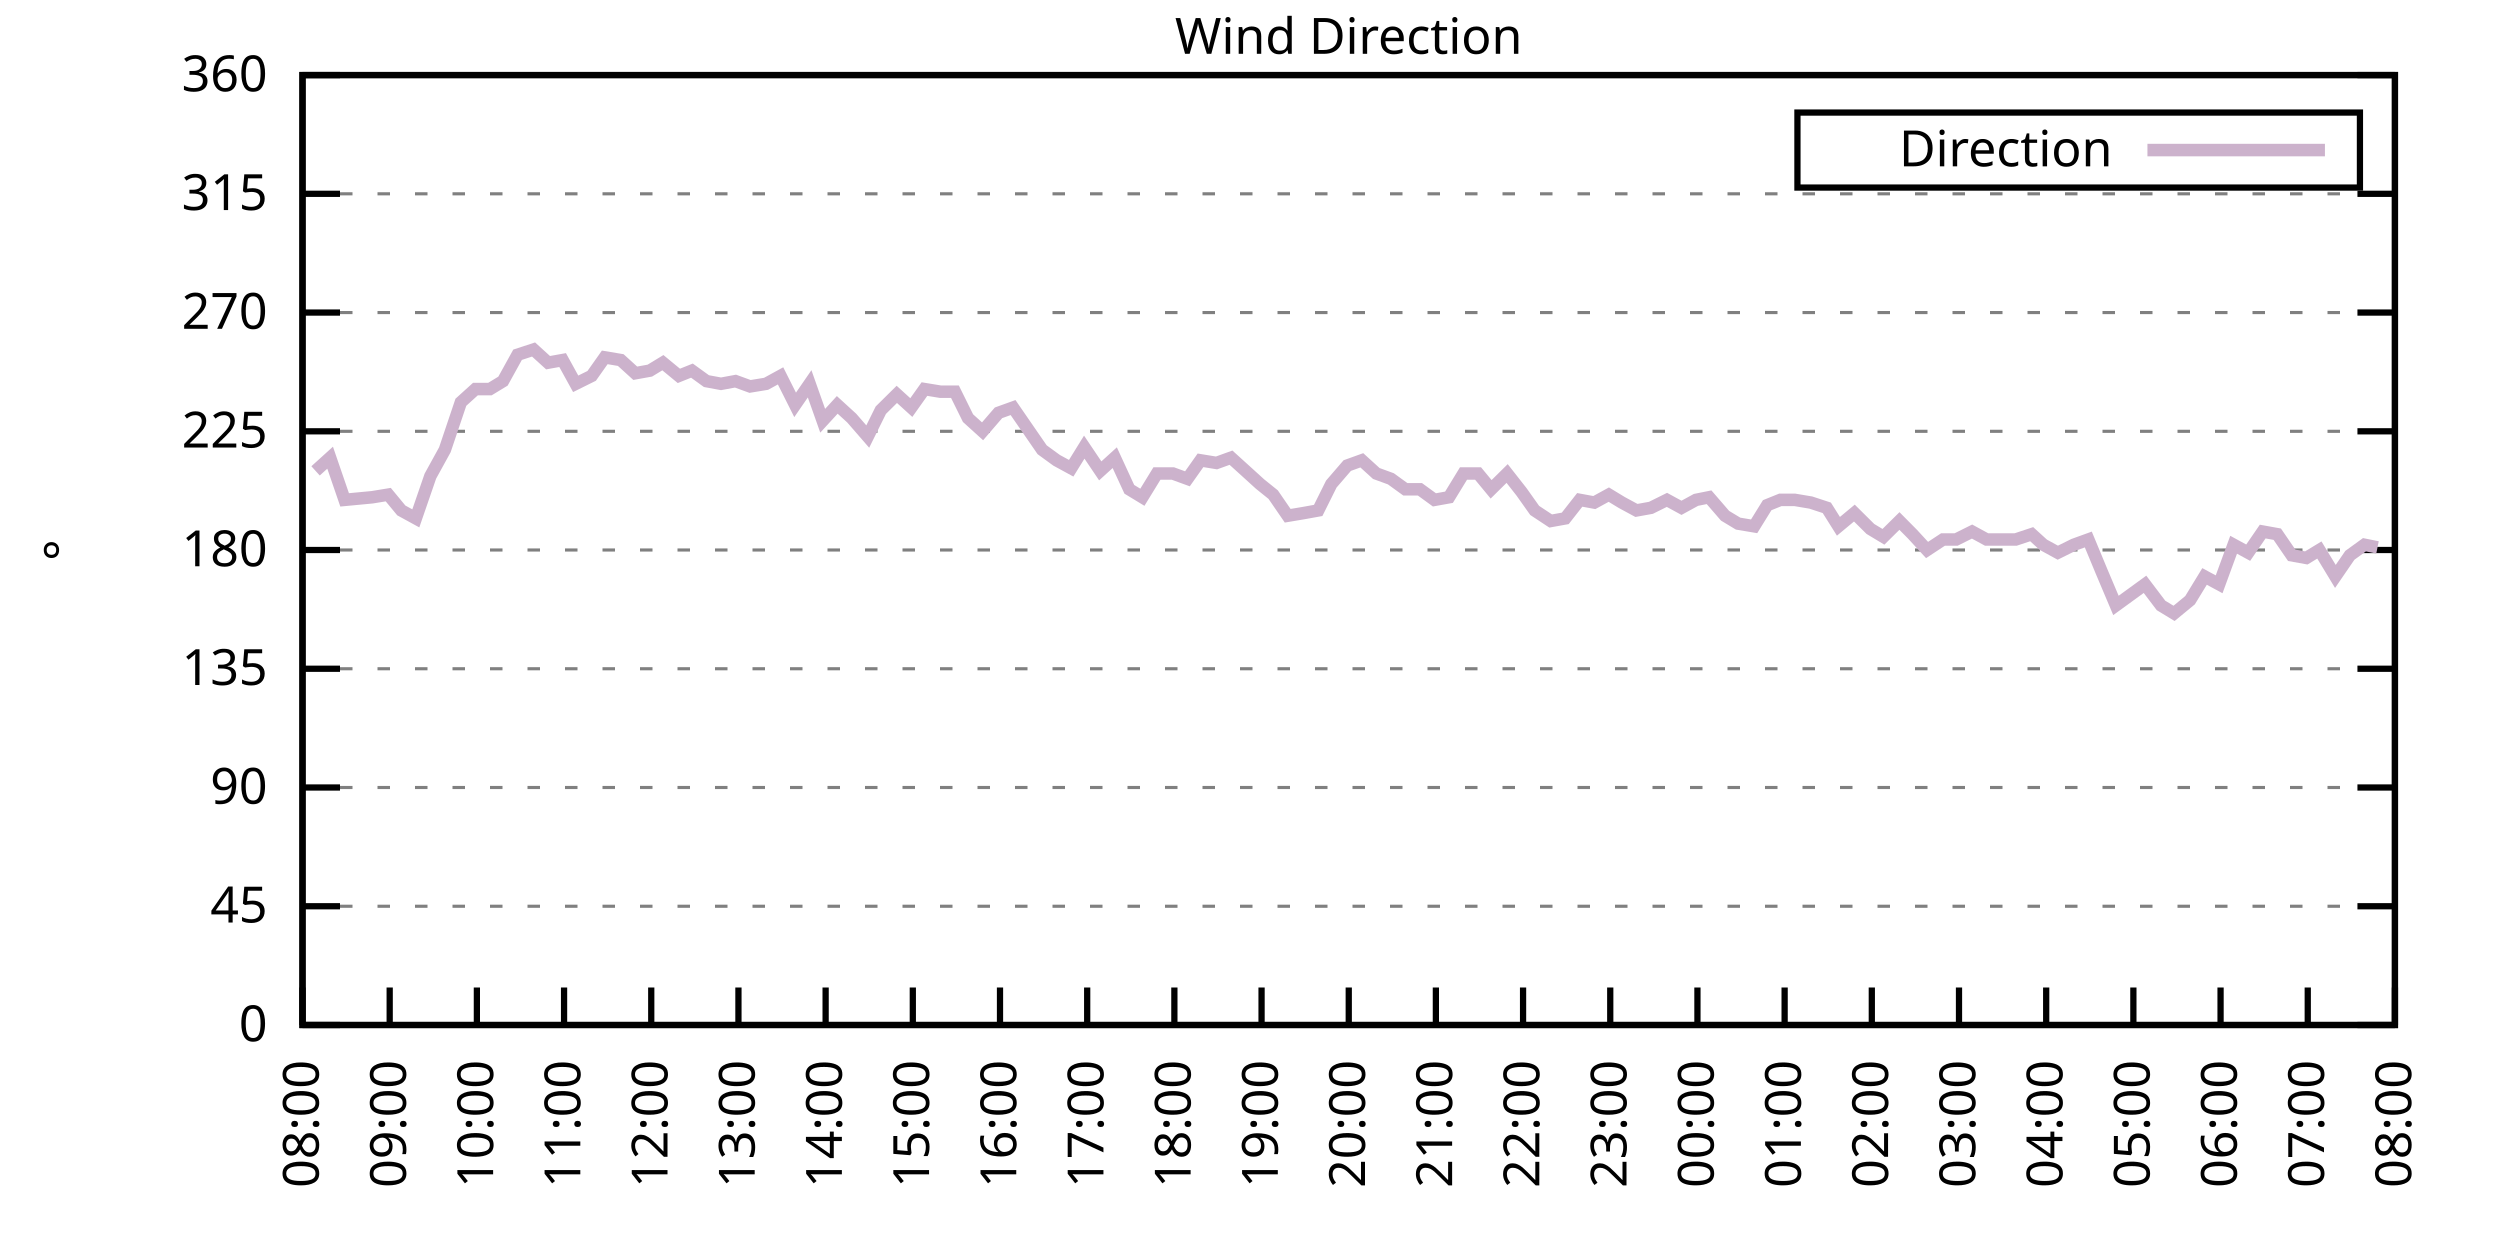
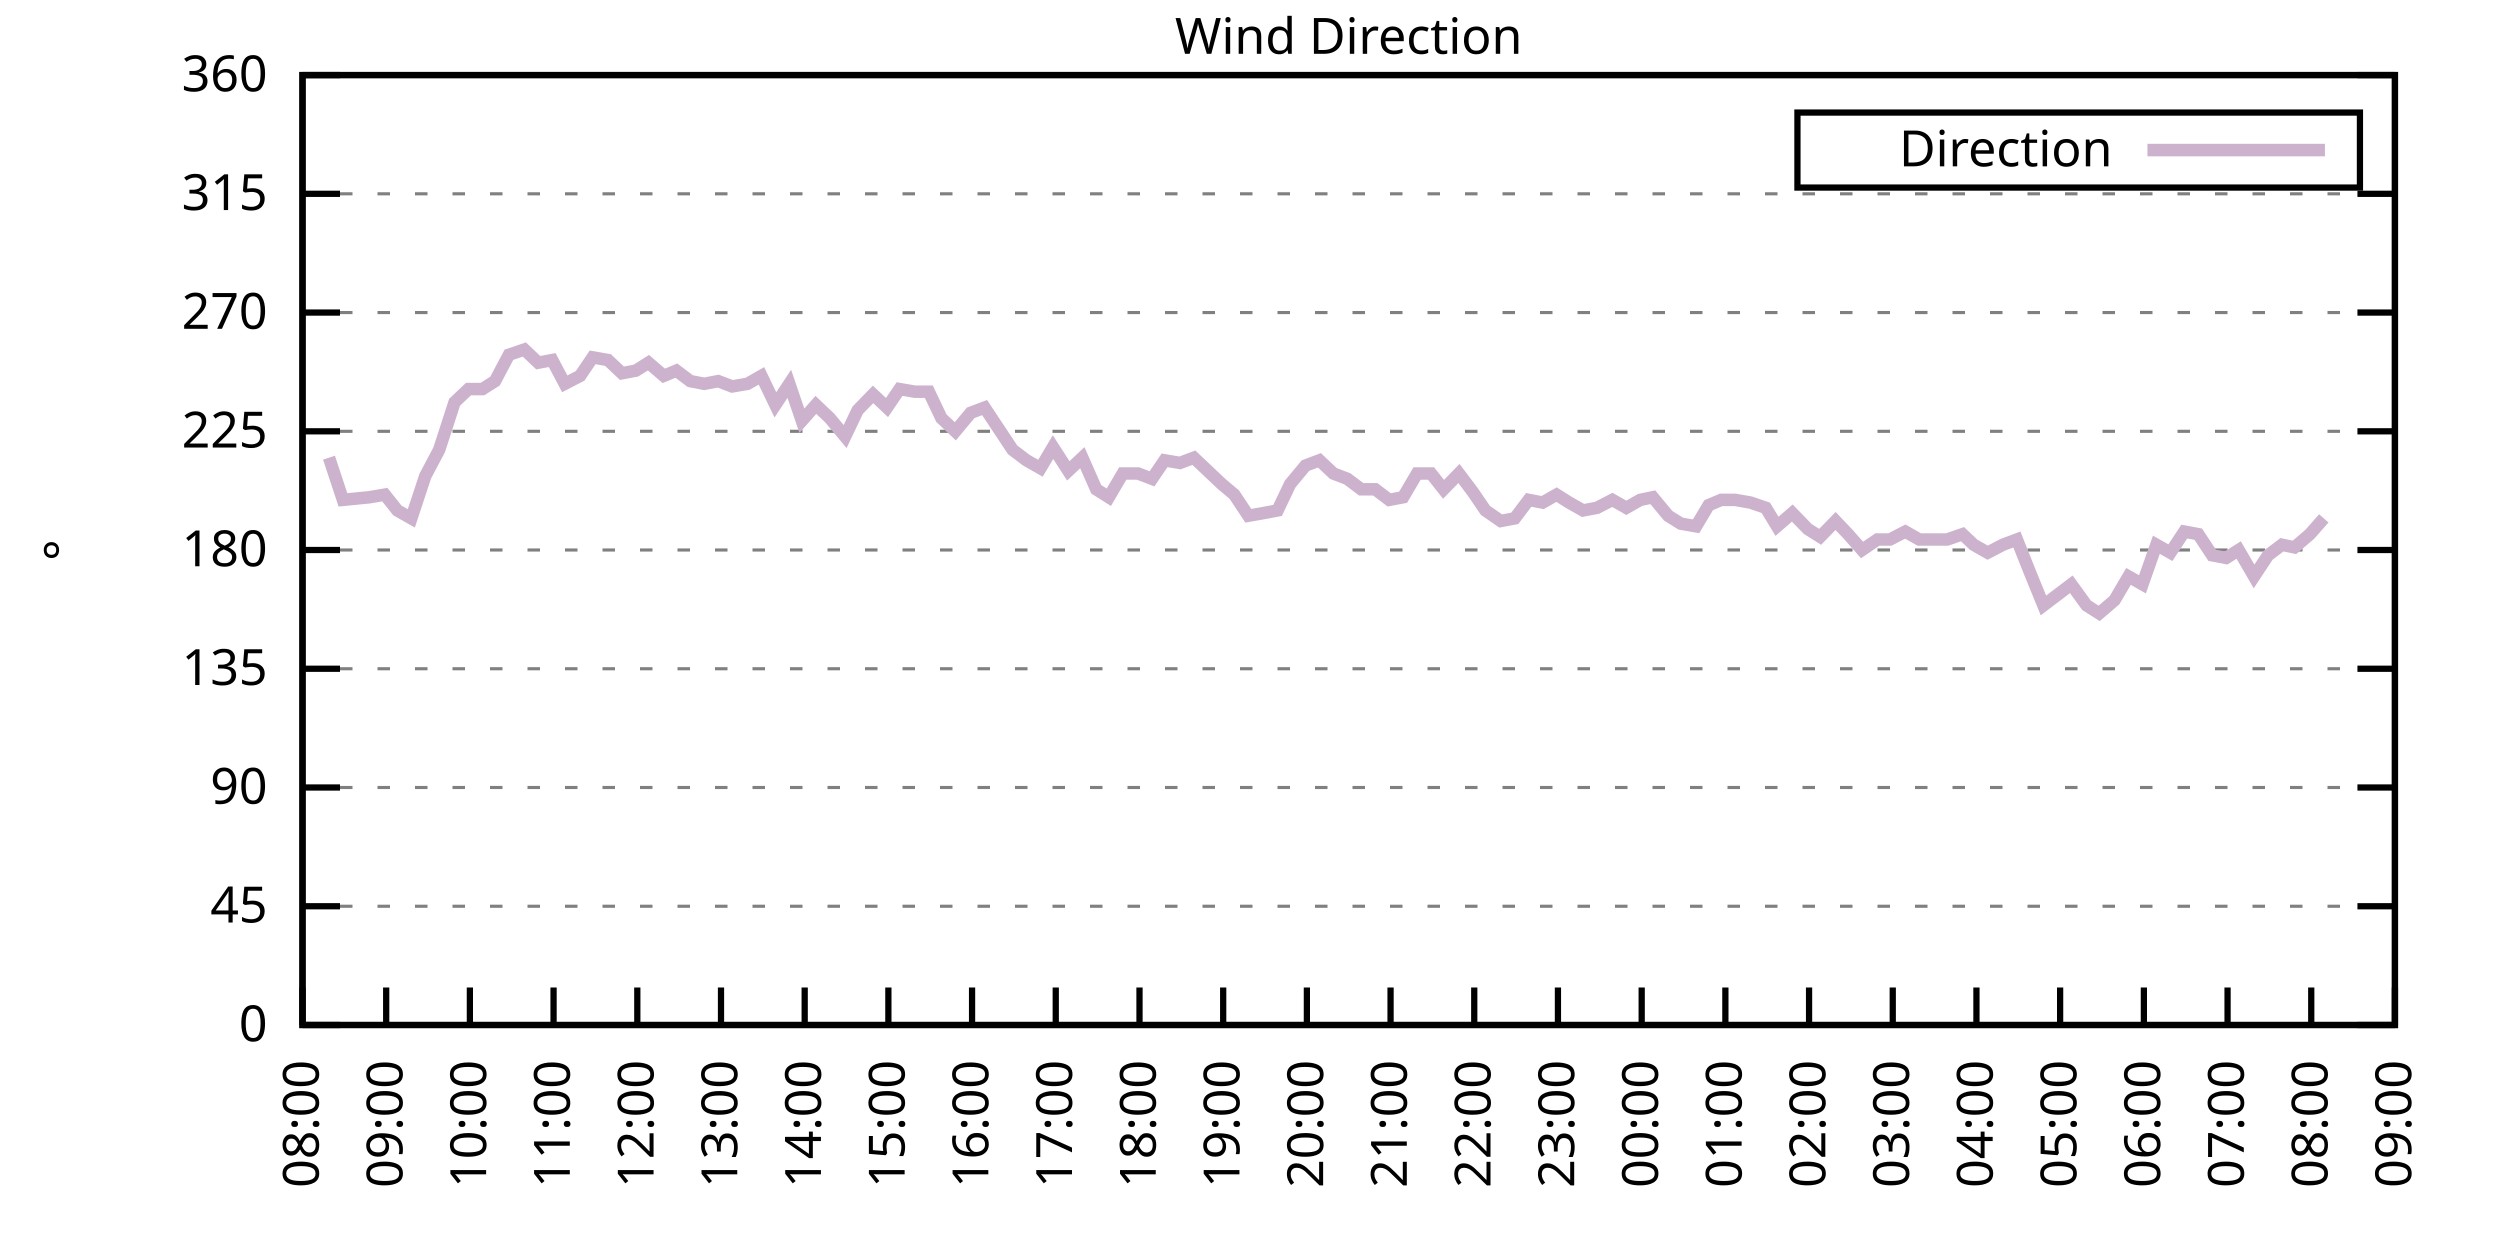
<svg xmlns="http://www.w3.org/2000/svg" xmlns:xlink="http://www.w3.org/1999/xlink" width="400" height="200" viewBox="0 0 400 200">
  <g id="gnuplot_canvas">
    <rect x="0" y="0" width="400" height="200" fill="none" />
    <defs>
      <circle id="gpDot" r="0.5" stroke-width="0.5" stroke="currentColor" />
      <path id="gpPt0" stroke-width="0.333" stroke="currentColor" d="M-1,0 h2 M0,-1 v2" />
      <path id="gpPt1" stroke-width="0.333" stroke="currentColor" d="M-1,-1 L1,1 M1,-1 L-1,1" />
      <path id="gpPt2" stroke-width="0.333" stroke="currentColor" d="M-1,0 L1,0 M0,-1 L0,1 M-1,-1 L1,1 M-1,1 L1,-1" />
      <rect id="gpPt3" stroke-width="0.333" stroke="currentColor" x="-1" y="-1" width="2" height="2" />
      <rect id="gpPt4" stroke-width="0.333" stroke="currentColor" fill="currentColor" x="-1" y="-1" width="2" height="2" />
      <circle id="gpPt5" stroke-width="0.333" stroke="currentColor" cx="0" cy="0" r="1" />
      <use xlink:href="#gpPt5" id="gpPt6" fill="currentColor" stroke="none" />
      <path id="gpPt7" stroke-width="0.333" stroke="currentColor" d="M0,-1.33 L-1.33,0.67 L1.33,0.67 z" />
      <use xlink:href="#gpPt7" id="gpPt8" fill="currentColor" stroke="none" />
      <use xlink:href="#gpPt7" id="gpPt9" stroke="currentColor" transform="rotate(180)" />
      <use xlink:href="#gpPt9" id="gpPt10" fill="currentColor" stroke="none" />
      <use xlink:href="#gpPt3" id="gpPt11" stroke="currentColor" transform="rotate(45)" />
      <use xlink:href="#gpPt11" id="gpPt12" fill="currentColor" stroke="none" />
      <path id="gpPt13" stroke-width="0.333" stroke="currentColor" d="M0,1.330 L1.265,0.411 L0.782,-1.067 L-0.782,-1.076 L-1.265,0.411 z" />
      <use xlink:href="#gpPt13" id="gpPt14" fill="currentColor" stroke="none" />
      <filter id="textbox" filterUnits="objectBoundingBox" x="0" y="0" height="1" width="1">
        <feFlood flood-color="white" flood-opacity="1" result="bgnd" />
        <feComposite in="SourceGraphic" in2="bgnd" operator="atop" />
      </filter>
      <filter id="greybox" filterUnits="objectBoundingBox" x="0" y="0" height="1" width="1">
        <feFlood flood-color="lightgrey" flood-opacity="1" result="grey" />
        <feComposite in="SourceGraphic" in2="grey" operator="atop" />
      </filter>
    </defs>
    <g fill="none" color="white" stroke="currentColor" stroke-width="1.00" stroke-linecap="butt" stroke-linejoin="miter">
</g>
    <g fill="none" color="black" stroke="currentColor" stroke-width="1.00" stroke-linecap="butt" stroke-linejoin="miter">
      <g stroke="none" shape-rendering="crispEdges">
        <polygon fill="rgb(255, 255, 255)" points="48.40,164.00 383.18,164.00 383.18,12.02 48.40,12.02 " />
      </g>
    </g>
    <g fill="none" color="black" stroke="currentColor" stroke-width="1.00" stroke-linecap="butt" stroke-linejoin="miter">
</g>
    <g fill="none" color="black" stroke="black" stroke-width="0.50" stroke-linecap="butt" stroke-linejoin="miter">
</g>
    <g fill="none" color="gray" stroke="currentColor" stroke-width="0.50" stroke-linecap="butt" stroke-linejoin="miter">
      <path stroke="gray" stroke-dasharray="2,4" class="gridline" d="M48.40,164.00 L383.19,164.00  " />
    </g>
    <g fill="none" color="gray" stroke="gray" stroke-width="1.00" stroke-linecap="butt" stroke-linejoin="miter">
</g>
    <g fill="none" color="black" stroke="currentColor" stroke-width="1.00" stroke-linecap="butt" stroke-linejoin="miter">
      <path stroke="black" d="M48.40,164.00 L54.40,164.00 M383.19,164.00 L377.19,164.00  " />
      <g transform="translate(42.80,166.60)" stroke="none" fill="black" font-family="Sans" font-size="8.00" text-anchor="end">
        <text>
          <tspan font-family="Sans"> 0</tspan>
        </text>
      </g>
    </g>
    <g fill="none" color="black" stroke="currentColor" stroke-width="1.00" stroke-linecap="butt" stroke-linejoin="miter">
</g>
    <g fill="none" color="black" stroke="black" stroke-width="0.50" stroke-linecap="butt" stroke-linejoin="miter">
</g>
    <g fill="none" color="gray" stroke="currentColor" stroke-width="0.50" stroke-linecap="butt" stroke-linejoin="miter">
      <path stroke="gray" stroke-dasharray="2,4" class="gridline" d="M48.40,145.00 L383.19,145.00  " />
    </g>
    <g fill="none" color="gray" stroke="gray" stroke-width="1.00" stroke-linecap="butt" stroke-linejoin="miter">
</g>
    <g fill="none" color="black" stroke="currentColor" stroke-width="1.00" stroke-linecap="butt" stroke-linejoin="miter">
      <path stroke="black" d="M48.40,145.00 L54.40,145.00 M383.19,145.00 L377.19,145.00  " />
      <g transform="translate(42.80,147.60)" stroke="none" fill="black" font-family="Sans" font-size="8.00" text-anchor="end">
        <text>
          <tspan font-family="Sans"> 45</tspan>
        </text>
      </g>
    </g>
    <g fill="none" color="black" stroke="currentColor" stroke-width="1.00" stroke-linecap="butt" stroke-linejoin="miter">
</g>
    <g fill="none" color="black" stroke="black" stroke-width="0.50" stroke-linecap="butt" stroke-linejoin="miter">
</g>
    <g fill="none" color="gray" stroke="currentColor" stroke-width="0.50" stroke-linecap="butt" stroke-linejoin="miter">
      <path stroke="gray" stroke-dasharray="2,4" class="gridline" d="M48.40,126.00 L383.19,126.00  " />
    </g>
    <g fill="none" color="gray" stroke="gray" stroke-width="1.00" stroke-linecap="butt" stroke-linejoin="miter">
</g>
    <g fill="none" color="black" stroke="currentColor" stroke-width="1.00" stroke-linecap="butt" stroke-linejoin="miter">
      <path stroke="black" d="M48.40,126.00 L54.40,126.00 M383.19,126.00 L377.19,126.00  " />
      <g transform="translate(42.80,128.60)" stroke="none" fill="black" font-family="Sans" font-size="8.00" text-anchor="end">
        <text>
          <tspan font-family="Sans"> 90</tspan>
        </text>
      </g>
    </g>
    <g fill="none" color="black" stroke="currentColor" stroke-width="1.00" stroke-linecap="butt" stroke-linejoin="miter">
</g>
    <g fill="none" color="black" stroke="black" stroke-width="0.50" stroke-linecap="butt" stroke-linejoin="miter">
</g>
    <g fill="none" color="gray" stroke="currentColor" stroke-width="0.50" stroke-linecap="butt" stroke-linejoin="miter">
      <path stroke="gray" stroke-dasharray="2,4" class="gridline" d="M48.40,107.00 L383.19,107.00  " />
    </g>
    <g fill="none" color="gray" stroke="gray" stroke-width="1.00" stroke-linecap="butt" stroke-linejoin="miter">
</g>
    <g fill="none" color="black" stroke="currentColor" stroke-width="1.00" stroke-linecap="butt" stroke-linejoin="miter">
      <path stroke="black" d="M48.40,107.00 L54.40,107.00 M383.19,107.00 L377.19,107.00  " />
      <g transform="translate(42.80,109.60)" stroke="none" fill="black" font-family="Sans" font-size="8.00" text-anchor="end">
        <text>
          <tspan font-family="Sans"> 135</tspan>
        </text>
      </g>
    </g>
    <g fill="none" color="black" stroke="currentColor" stroke-width="1.00" stroke-linecap="butt" stroke-linejoin="miter">
</g>
    <g fill="none" color="black" stroke="black" stroke-width="0.50" stroke-linecap="butt" stroke-linejoin="miter">
</g>
    <g fill="none" color="gray" stroke="currentColor" stroke-width="0.50" stroke-linecap="butt" stroke-linejoin="miter">
      <path stroke="gray" stroke-dasharray="2,4" class="gridline" d="M48.40,88.00 L383.19,88.00  " />
    </g>
    <g fill="none" color="gray" stroke="gray" stroke-width="1.00" stroke-linecap="butt" stroke-linejoin="miter">
</g>
    <g fill="none" color="black" stroke="currentColor" stroke-width="1.00" stroke-linecap="butt" stroke-linejoin="miter">
      <path stroke="black" d="M48.40,88.00 L54.40,88.00 M383.19,88.00 L377.19,88.00  " />
      <g transform="translate(42.80,90.60)" stroke="none" fill="black" font-family="Sans" font-size="8.00" text-anchor="end">
        <text>
          <tspan font-family="Sans"> 180</tspan>
        </text>
      </g>
    </g>
    <g fill="none" color="black" stroke="currentColor" stroke-width="1.00" stroke-linecap="butt" stroke-linejoin="miter">
</g>
    <g fill="none" color="black" stroke="black" stroke-width="0.50" stroke-linecap="butt" stroke-linejoin="miter">
</g>
    <g fill="none" color="gray" stroke="currentColor" stroke-width="0.50" stroke-linecap="butt" stroke-linejoin="miter">
      <path stroke="gray" stroke-dasharray="2,4" class="gridline" d="M48.40,69.01 L383.19,69.01  " />
    </g>
    <g fill="none" color="gray" stroke="gray" stroke-width="1.00" stroke-linecap="butt" stroke-linejoin="miter">
</g>
    <g fill="none" color="black" stroke="currentColor" stroke-width="1.00" stroke-linecap="butt" stroke-linejoin="miter">
      <path stroke="black" d="M48.40,69.01 L54.40,69.01 M383.19,69.01 L377.19,69.01  " />
      <g transform="translate(42.80,71.61)" stroke="none" fill="black" font-family="Sans" font-size="8.00" text-anchor="end">
        <text>
          <tspan font-family="Sans"> 225</tspan>
        </text>
      </g>
    </g>
    <g fill="none" color="black" stroke="currentColor" stroke-width="1.00" stroke-linecap="butt" stroke-linejoin="miter">
</g>
    <g fill="none" color="black" stroke="black" stroke-width="0.50" stroke-linecap="butt" stroke-linejoin="miter">
</g>
    <g fill="none" color="gray" stroke="currentColor" stroke-width="0.50" stroke-linecap="butt" stroke-linejoin="miter">
      <path stroke="gray" stroke-dasharray="2,4" class="gridline" d="M48.40,50.01 L383.19,50.01  " />
    </g>
    <g fill="none" color="gray" stroke="gray" stroke-width="1.00" stroke-linecap="butt" stroke-linejoin="miter">
</g>
    <g fill="none" color="black" stroke="currentColor" stroke-width="1.00" stroke-linecap="butt" stroke-linejoin="miter">
      <path stroke="black" d="M48.40,50.01 L54.40,50.01 M383.19,50.01 L377.19,50.01  " />
      <g transform="translate(42.80,52.61)" stroke="none" fill="black" font-family="Sans" font-size="8.00" text-anchor="end">
        <text>
          <tspan font-family="Sans"> 270</tspan>
        </text>
      </g>
    </g>
    <g fill="none" color="black" stroke="currentColor" stroke-width="1.00" stroke-linecap="butt" stroke-linejoin="miter">
</g>
    <g fill="none" color="black" stroke="black" stroke-width="0.50" stroke-linecap="butt" stroke-linejoin="miter">
</g>
    <g fill="none" color="gray" stroke="currentColor" stroke-width="0.50" stroke-linecap="butt" stroke-linejoin="miter">
      <path stroke="gray" stroke-dasharray="2,4" class="gridline" d="M48.40,31.01 L383.19,31.01  " />
    </g>
    <g fill="none" color="gray" stroke="gray" stroke-width="1.00" stroke-linecap="butt" stroke-linejoin="miter">
</g>
    <g fill="none" color="black" stroke="currentColor" stroke-width="1.00" stroke-linecap="butt" stroke-linejoin="miter">
      <path stroke="black" d="M48.40,31.01 L54.40,31.01 M383.19,31.01 L377.19,31.01  " />
      <g transform="translate(42.80,33.61)" stroke="none" fill="black" font-family="Sans" font-size="8.00" text-anchor="end">
        <text>
          <tspan font-family="Sans"> 315</tspan>
        </text>
      </g>
    </g>
    <g fill="none" color="black" stroke="currentColor" stroke-width="1.00" stroke-linecap="butt" stroke-linejoin="miter">
</g>
    <g fill="none" color="black" stroke="black" stroke-width="0.50" stroke-linecap="butt" stroke-linejoin="miter">
</g>
    <g fill="none" color="gray" stroke="currentColor" stroke-width="0.50" stroke-linecap="butt" stroke-linejoin="miter">
      <path stroke="gray" stroke-dasharray="2,4" class="gridline" d="M48.40,12.01 L383.19,12.01  " />
    </g>
    <g fill="none" color="gray" stroke="gray" stroke-width="1.00" stroke-linecap="butt" stroke-linejoin="miter">
</g>
    <g fill="none" color="black" stroke="currentColor" stroke-width="1.00" stroke-linecap="butt" stroke-linejoin="miter">
      <path stroke="black" d="M48.40,12.01 L54.40,12.01 M383.19,12.01 L377.19,12.01  " />
      <g transform="translate(42.80,14.61)" stroke="none" fill="black" font-family="Sans" font-size="8.00" text-anchor="end">
        <text>
          <tspan font-family="Sans"> 360</tspan>
        </text>
      </g>
    </g>
    <g fill="none" color="black" stroke="currentColor" stroke-width="1.00" stroke-linecap="butt" stroke-linejoin="miter">
      <path stroke="black" d="M48.40,164.00 L48.40,158.00  " />
      <g transform="translate(51.00,169.60) rotate(270.00)" stroke="none" fill="black" font-family="Sans" font-size="8.00" text-anchor="end">
        <text>
          <tspan font-family="Sans">08:00</tspan>
        </text>
      </g>
    </g>
    <g fill="none" color="black" stroke="currentColor" stroke-width="1.00" stroke-linecap="butt" stroke-linejoin="miter">
-       <path stroke="black" d="M62.35,164.00 L62.35,158.00  " />
-       <g transform="translate(64.95,169.60) rotate(270.00)" stroke="none" fill="black" font-family="Sans" font-size="8.00" text-anchor="end">
+       <path stroke="black" d="M61.79,164.00 L61.79,158.00  " />
+       <g transform="translate(64.39,169.60) rotate(270.00)" stroke="none" fill="black" font-family="Sans" font-size="8.00" text-anchor="end">
        <text>
          <tspan font-family="Sans">09:00</tspan>
        </text>
      </g>
    </g>
    <g fill="none" color="black" stroke="currentColor" stroke-width="1.00" stroke-linecap="butt" stroke-linejoin="miter">
-       <path stroke="black" d="M76.30,164.00 L76.30,158.00  " />
-       <g transform="translate(78.90,169.60) rotate(270.00)" stroke="none" fill="black" font-family="Sans" font-size="8.00" text-anchor="end">
+       <path stroke="black" d="M75.18,164.00 L75.18,158.00  " />
+       <g transform="translate(77.78,169.60) rotate(270.00)" stroke="none" fill="black" font-family="Sans" font-size="8.00" text-anchor="end">
        <text>
          <tspan font-family="Sans">10:00</tspan>
        </text>
      </g>
    </g>
    <g fill="none" color="black" stroke="currentColor" stroke-width="1.00" stroke-linecap="butt" stroke-linejoin="miter">
-       <path stroke="black" d="M90.25,164.00 L90.25,158.00  " />
-       <g transform="translate(92.85,169.60) rotate(270.00)" stroke="none" fill="black" font-family="Sans" font-size="8.00" text-anchor="end">
+       <path stroke="black" d="M88.57,164.00 L88.57,158.00  " />
+       <g transform="translate(91.17,169.60) rotate(270.00)" stroke="none" fill="black" font-family="Sans" font-size="8.00" text-anchor="end">
        <text>
          <tspan font-family="Sans">11:00</tspan>
        </text>
      </g>
    </g>
    <g fill="none" color="black" stroke="currentColor" stroke-width="1.00" stroke-linecap="butt" stroke-linejoin="miter">
-       <path stroke="black" d="M104.20,164.00 L104.20,158.00  " />
-       <g transform="translate(106.80,169.60) rotate(270.00)" stroke="none" fill="black" font-family="Sans" font-size="8.00" text-anchor="end">
+       <path stroke="black" d="M101.97,164.00 L101.97,158.00  " />
+       <g transform="translate(104.57,169.60) rotate(270.00)" stroke="none" fill="black" font-family="Sans" font-size="8.00" text-anchor="end">
        <text>
          <tspan font-family="Sans">12:00</tspan>
        </text>
      </g>
    </g>
    <g fill="none" color="black" stroke="currentColor" stroke-width="1.00" stroke-linecap="butt" stroke-linejoin="miter">
-       <path stroke="black" d="M118.15,164.00 L118.15,158.00  " />
-       <g transform="translate(120.75,169.60) rotate(270.00)" stroke="none" fill="black" font-family="Sans" font-size="8.00" text-anchor="end">
+       <path stroke="black" d="M115.36,164.00 L115.36,158.00  " />
+       <g transform="translate(117.96,169.60) rotate(270.00)" stroke="none" fill="black" font-family="Sans" font-size="8.00" text-anchor="end">
        <text>
          <tspan font-family="Sans">13:00</tspan>
        </text>
      </g>
    </g>
    <g fill="none" color="black" stroke="currentColor" stroke-width="1.00" stroke-linecap="butt" stroke-linejoin="miter">
-       <path stroke="black" d="M132.10,164.00 L132.10,158.00  " />
-       <g transform="translate(134.70,169.60) rotate(270.00)" stroke="none" fill="black" font-family="Sans" font-size="8.00" text-anchor="end">
+       <path stroke="black" d="M128.75,164.00 L128.75,158.00  " />
+       <g transform="translate(131.35,169.60) rotate(270.00)" stroke="none" fill="black" font-family="Sans" font-size="8.00" text-anchor="end">
        <text>
          <tspan font-family="Sans">14:00</tspan>
        </text>
      </g>
    </g>
    <g fill="none" color="black" stroke="currentColor" stroke-width="1.00" stroke-linecap="butt" stroke-linejoin="miter">
-       <path stroke="black" d="M146.05,164.00 L146.05,158.00  " />
-       <g transform="translate(148.65,169.60) rotate(270.00)" stroke="none" fill="black" font-family="Sans" font-size="8.00" text-anchor="end">
+       <path stroke="black" d="M142.14,164.00 L142.14,158.00  " />
+       <g transform="translate(144.74,169.60) rotate(270.00)" stroke="none" fill="black" font-family="Sans" font-size="8.00" text-anchor="end">
        <text>
          <tspan font-family="Sans">15:00</tspan>
        </text>
      </g>
    </g>
    <g fill="none" color="black" stroke="currentColor" stroke-width="1.00" stroke-linecap="butt" stroke-linejoin="miter">
-       <path stroke="black" d="M160.00,164.00 L160.00,158.00  " />
-       <g transform="translate(162.60,169.60) rotate(270.00)" stroke="none" fill="black" font-family="Sans" font-size="8.00" text-anchor="end">
+       <path stroke="black" d="M155.53,164.00 L155.53,158.00  " />
+       <g transform="translate(158.13,169.60) rotate(270.00)" stroke="none" fill="black" font-family="Sans" font-size="8.00" text-anchor="end">
        <text>
          <tspan font-family="Sans">16:00</tspan>
        </text>
      </g>
    </g>
    <g fill="none" color="black" stroke="currentColor" stroke-width="1.00" stroke-linecap="butt" stroke-linejoin="miter">
-       <path stroke="black" d="M173.95,164.00 L173.95,158.00  " />
-       <g transform="translate(176.55,169.60) rotate(270.00)" stroke="none" fill="black" font-family="Sans" font-size="8.00" text-anchor="end">
+       <path stroke="black" d="M168.92,164.00 L168.92,158.00  " />
+       <g transform="translate(171.52,169.60) rotate(270.00)" stroke="none" fill="black" font-family="Sans" font-size="8.00" text-anchor="end">
        <text>
          <tspan font-family="Sans">17:00</tspan>
        </text>
      </g>
    </g>
    <g fill="none" color="black" stroke="currentColor" stroke-width="1.00" stroke-linecap="butt" stroke-linejoin="miter">
-       <path stroke="black" d="M187.90,164.00 L187.90,158.00  " />
-       <g transform="translate(190.50,169.60) rotate(270.00)" stroke="none" fill="black" font-family="Sans" font-size="8.00" text-anchor="end">
+       <path stroke="black" d="M182.32,164.00 L182.32,158.00  " />
+       <g transform="translate(184.92,169.60) rotate(270.00)" stroke="none" fill="black" font-family="Sans" font-size="8.00" text-anchor="end">
        <text>
          <tspan font-family="Sans">18:00</tspan>
        </text>
      </g>
    </g>
    <g fill="none" color="black" stroke="currentColor" stroke-width="1.00" stroke-linecap="butt" stroke-linejoin="miter">
-       <path stroke="black" d="M201.85,164.00 L201.85,158.00  " />
-       <g transform="translate(204.45,169.60) rotate(270.00)" stroke="none" fill="black" font-family="Sans" font-size="8.00" text-anchor="end">
+       <path stroke="black" d="M195.71,164.00 L195.71,158.00  " />
+       <g transform="translate(198.31,169.60) rotate(270.00)" stroke="none" fill="black" font-family="Sans" font-size="8.00" text-anchor="end">
        <text>
          <tspan font-family="Sans">19:00</tspan>
        </text>
      </g>
    </g>
    <g fill="none" color="black" stroke="currentColor" stroke-width="1.00" stroke-linecap="butt" stroke-linejoin="miter">
-       <path stroke="black" d="M215.80,164.00 L215.80,158.00  " />
-       <g transform="translate(218.40,169.60) rotate(270.00)" stroke="none" fill="black" font-family="Sans" font-size="8.00" text-anchor="end">
+       <path stroke="black" d="M209.10,164.00 L209.10,158.00  " />
+       <g transform="translate(211.70,169.60) rotate(270.00)" stroke="none" fill="black" font-family="Sans" font-size="8.00" text-anchor="end">
        <text>
          <tspan font-family="Sans">20:00</tspan>
        </text>
      </g>
    </g>
    <g fill="none" color="black" stroke="currentColor" stroke-width="1.00" stroke-linecap="butt" stroke-linejoin="miter">
-       <path stroke="black" d="M229.74,164.00 L229.74,158.00  " />
-       <g transform="translate(232.34,169.60) rotate(270.00)" stroke="none" fill="black" font-family="Sans" font-size="8.00" text-anchor="end">
+       <path stroke="black" d="M222.49,164.00 L222.49,158.00  " />
+       <g transform="translate(225.09,169.60) rotate(270.00)" stroke="none" fill="black" font-family="Sans" font-size="8.00" text-anchor="end">
        <text>
          <tspan font-family="Sans">21:00</tspan>
        </text>
      </g>
    </g>
    <g fill="none" color="black" stroke="currentColor" stroke-width="1.00" stroke-linecap="butt" stroke-linejoin="miter">
-       <path stroke="black" d="M243.69,164.00 L243.69,158.00  " />
-       <g transform="translate(246.29,169.60) rotate(270.00)" stroke="none" fill="black" font-family="Sans" font-size="8.00" text-anchor="end">
+       <path stroke="black" d="M235.88,164.00 L235.88,158.00  " />
+       <g transform="translate(238.48,169.60) rotate(270.00)" stroke="none" fill="black" font-family="Sans" font-size="8.00" text-anchor="end">
        <text>
          <tspan font-family="Sans">22:00</tspan>
        </text>
      </g>
    </g>
    <g fill="none" color="black" stroke="currentColor" stroke-width="1.00" stroke-linecap="butt" stroke-linejoin="miter">
-       <path stroke="black" d="M257.64,164.00 L257.64,158.00  " />
-       <g transform="translate(260.24,169.60) rotate(270.00)" stroke="none" fill="black" font-family="Sans" font-size="8.00" text-anchor="end">
+       <path stroke="black" d="M249.27,164.00 L249.27,158.00  " />
+       <g transform="translate(251.87,169.60) rotate(270.00)" stroke="none" fill="black" font-family="Sans" font-size="8.00" text-anchor="end">
        <text>
          <tspan font-family="Sans">23:00</tspan>
        </text>
      </g>
    </g>
    <g fill="none" color="black" stroke="currentColor" stroke-width="1.00" stroke-linecap="butt" stroke-linejoin="miter">
-       <path stroke="black" d="M271.59,164.00 L271.59,158.00  " />
-       <g transform="translate(274.19,169.60) rotate(270.00)" stroke="none" fill="black" font-family="Sans" font-size="8.00" text-anchor="end">
+       <path stroke="black" d="M262.67,164.00 L262.67,158.00  " />
+       <g transform="translate(265.27,169.60) rotate(270.00)" stroke="none" fill="black" font-family="Sans" font-size="8.00" text-anchor="end">
        <text>
          <tspan font-family="Sans">00:00</tspan>
        </text>
      </g>
    </g>
    <g fill="none" color="black" stroke="currentColor" stroke-width="1.00" stroke-linecap="butt" stroke-linejoin="miter">
-       <path stroke="black" d="M285.54,164.00 L285.54,158.00  " />
-       <g transform="translate(288.14,169.60) rotate(270.00)" stroke="none" fill="black" font-family="Sans" font-size="8.00" text-anchor="end">
+       <path stroke="black" d="M276.06,164.00 L276.06,158.00  " />
+       <g transform="translate(278.66,169.60) rotate(270.00)" stroke="none" fill="black" font-family="Sans" font-size="8.00" text-anchor="end">
        <text>
          <tspan font-family="Sans">01:00</tspan>
        </text>
      </g>
    </g>
    <g fill="none" color="black" stroke="currentColor" stroke-width="1.00" stroke-linecap="butt" stroke-linejoin="miter">
-       <path stroke="black" d="M299.49,164.00 L299.49,158.00  " />
-       <g transform="translate(302.09,169.60) rotate(270.00)" stroke="none" fill="black" font-family="Sans" font-size="8.00" text-anchor="end">
+       <path stroke="black" d="M289.45,164.00 L289.45,158.00  " />
+       <g transform="translate(292.05,169.60) rotate(270.00)" stroke="none" fill="black" font-family="Sans" font-size="8.00" text-anchor="end">
        <text>
          <tspan font-family="Sans">02:00</tspan>
        </text>
      </g>
    </g>
    <g fill="none" color="black" stroke="currentColor" stroke-width="1.00" stroke-linecap="butt" stroke-linejoin="miter">
-       <path stroke="black" d="M313.44,164.00 L313.44,158.00  " />
-       <g transform="translate(316.04,169.60) rotate(270.00)" stroke="none" fill="black" font-family="Sans" font-size="8.00" text-anchor="end">
+       <path stroke="black" d="M302.84,164.00 L302.84,158.00  " />
+       <g transform="translate(305.44,169.60) rotate(270.00)" stroke="none" fill="black" font-family="Sans" font-size="8.00" text-anchor="end">
        <text>
          <tspan font-family="Sans">03:00</tspan>
        </text>
      </g>
    </g>
    <g fill="none" color="black" stroke="currentColor" stroke-width="1.00" stroke-linecap="butt" stroke-linejoin="miter">
-       <path stroke="black" d="M327.39,164.00 L327.39,158.00  " />
-       <g transform="translate(329.99,169.60) rotate(270.00)" stroke="none" fill="black" font-family="Sans" font-size="8.00" text-anchor="end">
+       <path stroke="black" d="M316.23,164.00 L316.23,158.00  " />
+       <g transform="translate(318.83,169.60) rotate(270.00)" stroke="none" fill="black" font-family="Sans" font-size="8.00" text-anchor="end">
        <text>
          <tspan font-family="Sans">04:00</tspan>
        </text>
      </g>
    </g>
    <g fill="none" color="black" stroke="currentColor" stroke-width="1.00" stroke-linecap="butt" stroke-linejoin="miter">
-       <path stroke="black" d="M341.34,164.00 L341.34,158.00  " />
-       <g transform="translate(343.94,169.60) rotate(270.00)" stroke="none" fill="black" font-family="Sans" font-size="8.00" text-anchor="end">
+       <path stroke="black" d="M329.62,164.00 L329.62,158.00  " />
+       <g transform="translate(332.22,169.60) rotate(270.00)" stroke="none" fill="black" font-family="Sans" font-size="8.00" text-anchor="end">
        <text>
          <tspan font-family="Sans">05:00</tspan>
        </text>
      </g>
    </g>
    <g fill="none" color="black" stroke="currentColor" stroke-width="1.00" stroke-linecap="butt" stroke-linejoin="miter">
-       <path stroke="black" d="M355.29,164.00 L355.29,158.00  " />
-       <g transform="translate(357.89,169.60) rotate(270.00)" stroke="none" fill="black" font-family="Sans" font-size="8.00" text-anchor="end">
+       <path stroke="black" d="M343.02,164.00 L343.02,158.00  " />
+       <g transform="translate(345.62,169.60) rotate(270.00)" stroke="none" fill="black" font-family="Sans" font-size="8.00" text-anchor="end">
        <text>
          <tspan font-family="Sans">06:00</tspan>
        </text>
      </g>
    </g>
    <g fill="none" color="black" stroke="currentColor" stroke-width="1.00" stroke-linecap="butt" stroke-linejoin="miter">
-       <path stroke="black" d="M369.24,164.00 L369.24,158.00  " />
-       <g transform="translate(371.84,169.60) rotate(270.00)" stroke="none" fill="black" font-family="Sans" font-size="8.00" text-anchor="end">
+       <path stroke="black" d="M356.41,164.00 L356.41,158.00  " />
+       <g transform="translate(359.01,169.60) rotate(270.00)" stroke="none" fill="black" font-family="Sans" font-size="8.00" text-anchor="end">
        <text>
          <tspan font-family="Sans">07:00</tspan>
+         </text>
+       </g>
+     </g>
+     <g fill="none" color="black" stroke="currentColor" stroke-width="1.00" stroke-linecap="butt" stroke-linejoin="miter">
+       <path stroke="black" d="M369.80,164.00 L369.80,158.00  " />
+       <g transform="translate(372.40,169.60) rotate(270.00)" stroke="none" fill="black" font-family="Sans" font-size="8.00" text-anchor="end">
+         <text>
+           <tspan font-family="Sans">08:00</tspan>
        </text>
      </g>
    </g>
    <g fill="none" color="black" stroke="currentColor" stroke-width="1.00" stroke-linecap="butt" stroke-linejoin="miter">
      <path stroke="black" d="M383.19,164.00 L383.19,158.00  " />
      <g transform="translate(385.79,169.60) rotate(270.00)" stroke="none" fill="black" font-family="Sans" font-size="8.00" text-anchor="end">
        <text>
-           <tspan font-family="Sans">08:00</tspan>
+           <tspan font-family="Sans">09:00</tspan>
        </text>
      </g>
    </g>
    <g fill="none" color="black" stroke="currentColor" stroke-width="1.00" stroke-linecap="butt" stroke-linejoin="miter">
</g>
    <g fill="none" color="black" stroke="currentColor" stroke-width="1.00" stroke-linecap="butt" stroke-linejoin="miter">
      <path stroke="black" d="M48.40,12.01 L48.40,164.00 L383.19,164.00 L383.19,12.01 L48.40,12.01 Z  " />
    </g>
    <g fill="none" color="black" stroke="currentColor" stroke-width="1.00" stroke-linecap="butt" stroke-linejoin="miter">
</g>
    <g fill="none" color="black" stroke="currentColor" stroke-width="1.00" stroke-linecap="butt" stroke-linejoin="miter">
      <path stroke="black" d="M287.59,30.01 L287.59,18.01 L377.59,18.01 L377.59,30.01 L287.59,30.01 Z  " />
    </g>
    <g id="Wind_direction_plot_1">
      <g fill="none" color="white" stroke="black" stroke-width="2.00" stroke-linecap="butt" stroke-linejoin="miter">
</g>
      <g fill="none" color="black" stroke="currentColor" stroke-width="2.00" stroke-linecap="butt" stroke-linejoin="miter">
        <g transform="translate(337.99,26.61)" stroke="none" fill="black" font-family="Sans" font-size="8.00" text-anchor="end">
          <text>
            <tspan font-family="Sans">Direction</tspan>
          </text>
        </g>
      </g>
      <g fill="none" color="black" stroke="currentColor" stroke-width="2.00" stroke-linecap="butt" stroke-linejoin="miter">
-         <path stroke="rgb(204, 178, 204)" d="M343.59,24.01 L371.99,24.01 M50.49,75.34 L52.82,73.23 L55.14,79.98 L59.56,79.56 L62.12,79.14 L64.21,81.67   L66.53,82.94 L68.86,76.18 L71.18,71.96 L73.74,64.36 L76.07,62.25 L78.39,62.25 L80.48,60.98 L82.81,56.76   L85.37,55.92 L87.69,58.03 L90.02,57.61 L92.11,61.41 L94.67,60.14 L96.76,57.18 L99.32,57.61 L101.64,59.72   L103.97,59.30 L106.06,58.03 L108.62,60.14 L110.71,59.30 L113.03,60.98 L115.36,61.41 L117.68,60.98 L120.01,61.83   L122.57,61.41 L124.89,60.14 L127.22,64.78 L129.54,61.41 L131.63,67.32 L133.96,64.78 L136.28,66.90 L138.84,69.85   L140.93,65.63 L143.49,63.10 L145.81,65.21 L147.91,62.25 L150.46,62.67 L152.79,62.67 L154.88,66.90 L157.21,69.01   L159.76,66.05 L162.09,65.21 L164.41,68.58 L166.74,71.96 L169.06,73.65 L171.39,74.92 L173.48,71.54 L176.04,75.34   L178.36,73.23 L180.69,78.29 L182.78,79.56 L185.11,75.76 L187.66,75.76 L189.99,76.61 L192.08,73.65 L194.64,74.07   L196.96,73.23 L199.29,75.34 L201.61,77.45 L203.71,79.14 L206.03,82.52 L208.59,82.09 L210.91,81.67 L213.01,77.45   L215.56,74.49 L217.89,73.65 L220.21,75.76 L222.54,76.61 L224.86,78.29 L227.19,78.29 L229.51,79.98 L231.84,79.56   L234.16,75.76 L236.49,75.76 L238.58,78.29 L241.14,75.76 L243.46,78.72 L245.55,81.67 L248.11,83.36 L250.44,82.94   L252.76,79.98 L255.09,80.41 L257.41,79.14 L259.50,80.41 L261.83,81.67 L264.15,81.25 L266.71,79.98 L269.04,81.25   L271.36,79.98 L273.45,79.56 L276.01,82.52 L278.10,83.78 L280.66,84.21 L282.75,80.83 L284.85,79.98 L287.17,79.98   L289.73,80.41 L292.29,81.25 L294.15,84.21 L296.70,82.09 L299.26,84.63 L301.35,85.89 L303.91,83.36 L306.00,85.47   L308.33,88.00 L310.88,86.32 L312.98,86.32 L315.53,85.05 L317.86,86.32 L320.18,86.32 L322.51,86.32 L325.07,85.47   L326.93,87.16 L329.25,88.43 L331.81,87.16 L334.13,86.32 L336.23,91.38 L338.55,96.87 L343.20,93.49 L345.76,96.87   L347.85,98.14 L350.41,96.03 L352.73,92.23 L355.06,93.49 L357.38,87.16 L359.71,88.43 L362.03,85.05 L364.36,85.47   L366.68,88.85 L369.01,89.27 L371.10,88.00 L373.66,92.23 L375.98,88.85 L378.31,87.16 L380.40,87.58  " />
+         <path stroke="rgb(204, 178, 204)" d="M343.59,24.01 L371.99,24.01 M52.64,73.23 L54.87,79.98 L59.11,79.56 L61.57,79.14 L63.58,81.67 L65.81,82.94   L68.04,76.18 L70.27,71.96 L72.73,64.36 L74.96,62.25 L77.19,62.25 L79.20,60.98 L81.43,56.76 L83.89,55.92   L86.12,58.03 L88.35,57.61 L90.36,61.41 L92.82,60.14 L94.82,57.18 L97.28,57.61 L99.51,59.72 L101.74,59.30   L103.75,58.03 L106.21,60.14 L108.22,59.30 L110.45,60.98 L112.68,61.41 L114.91,60.98 L117.14,61.83 L119.60,61.41   L121.83,60.14 L124.06,64.78 L126.29,61.41 L128.30,67.32 L130.54,64.78 L132.77,66.90 L135.22,69.85 L137.23,65.63   L139.69,63.10 L141.92,65.21 L143.93,62.25 L146.38,62.67 L148.61,62.67 L150.62,66.90 L152.85,69.01 L155.31,66.05   L157.54,65.21 L159.77,68.58 L162.01,71.96 L164.24,73.65 L166.47,74.92 L168.48,71.54 L170.93,75.34 L173.17,73.23   L175.40,78.29 L177.41,79.56 L179.64,75.76 L182.09,75.76 L184.32,76.61 L186.33,73.65 L188.79,74.07 L191.02,73.23   L193.25,75.34 L195.48,77.45 L197.49,79.14 L199.73,82.52 L202.18,82.09 L204.41,81.67 L206.42,77.45 L208.88,74.49   L211.11,73.65 L213.34,75.76 L215.57,76.61 L217.80,78.29 L220.04,78.29 L222.27,79.98 L224.50,79.56 L226.73,75.76   L228.96,75.76 L230.97,78.29 L233.43,75.76 L235.66,78.72 L237.67,81.67 L240.12,83.36 L242.36,82.94 L244.59,79.98   L246.82,80.41 L249.05,79.14 L251.06,80.41 L253.29,81.67 L255.52,81.25 L257.98,79.98 L260.21,81.25 L262.44,79.98   L264.45,79.56 L266.91,82.52 L268.92,83.78 L271.37,84.21 L273.38,80.83 L275.39,79.98 L277.62,79.98 L280.07,80.41   L282.53,81.25 L284.32,84.21 L286.77,82.09 L289.23,84.63 L291.23,85.89 L293.69,83.36 L295.70,85.47 L297.93,88.00   L300.39,86.32 L302.39,86.32 L304.85,85.05 L307.08,86.32 L309.31,86.32 L311.54,86.32 L314.00,85.47 L315.79,87.16   L318.02,88.43 L320.47,87.16 L322.70,86.32 L324.71,91.38 L326.95,96.87 L331.41,93.49 L333.86,96.87 L335.87,98.14   L338.33,96.03 L340.56,92.23 L342.79,93.49 L345.02,87.16 L347.26,88.43 L349.49,85.05 L351.72,85.47 L353.95,88.85   L356.18,89.27 L358.19,88.00 L360.65,92.23 L362.88,88.85 L365.11,87.16 L367.12,87.58 L369.58,85.47 L371.81,82.94    " />
      </g>
    </g>
    <g fill="none" color="black" stroke="currentColor" stroke-width="2.00" stroke-linecap="butt" stroke-linejoin="miter">
</g>
    <g fill="none" color="black" stroke="black" stroke-width="1.00" stroke-linecap="butt" stroke-linejoin="miter">
</g>
    <g fill="none" color="black" stroke="currentColor" stroke-width="1.00" stroke-linecap="butt" stroke-linejoin="miter">
      <path stroke="black" d="M48.40,12.01 L48.40,164.00 L383.19,164.00 L383.19,12.01 L48.40,12.01 Z  " />
      <g transform="translate(12.80,88.01) rotate(270.00)" stroke="none" fill="black" font-family="Sans" font-size="8.00" text-anchor="middle">
        <text>
          <tspan font-family="Sans">°</tspan>
        </text>
      </g>
    </g>
    <g fill="none" color="black" stroke="currentColor" stroke-width="1.00" stroke-linecap="butt" stroke-linejoin="miter">
</g>
    <g fill="none" color="black" stroke="currentColor" stroke-width="1.00" stroke-linecap="butt" stroke-linejoin="miter">
      <g transform="translate(215.79,8.61)" stroke="none" fill="black" font-family="Sans" font-size="8.00" text-anchor="middle">
        <text>
          <tspan font-family="Sans">Wind Direction</tspan>
        </text>
      </g>
    </g>
    <g fill="none" color="black" stroke="currentColor" stroke-width="1.00" stroke-linecap="butt" stroke-linejoin="miter">
</g>
  </g>
</svg>
